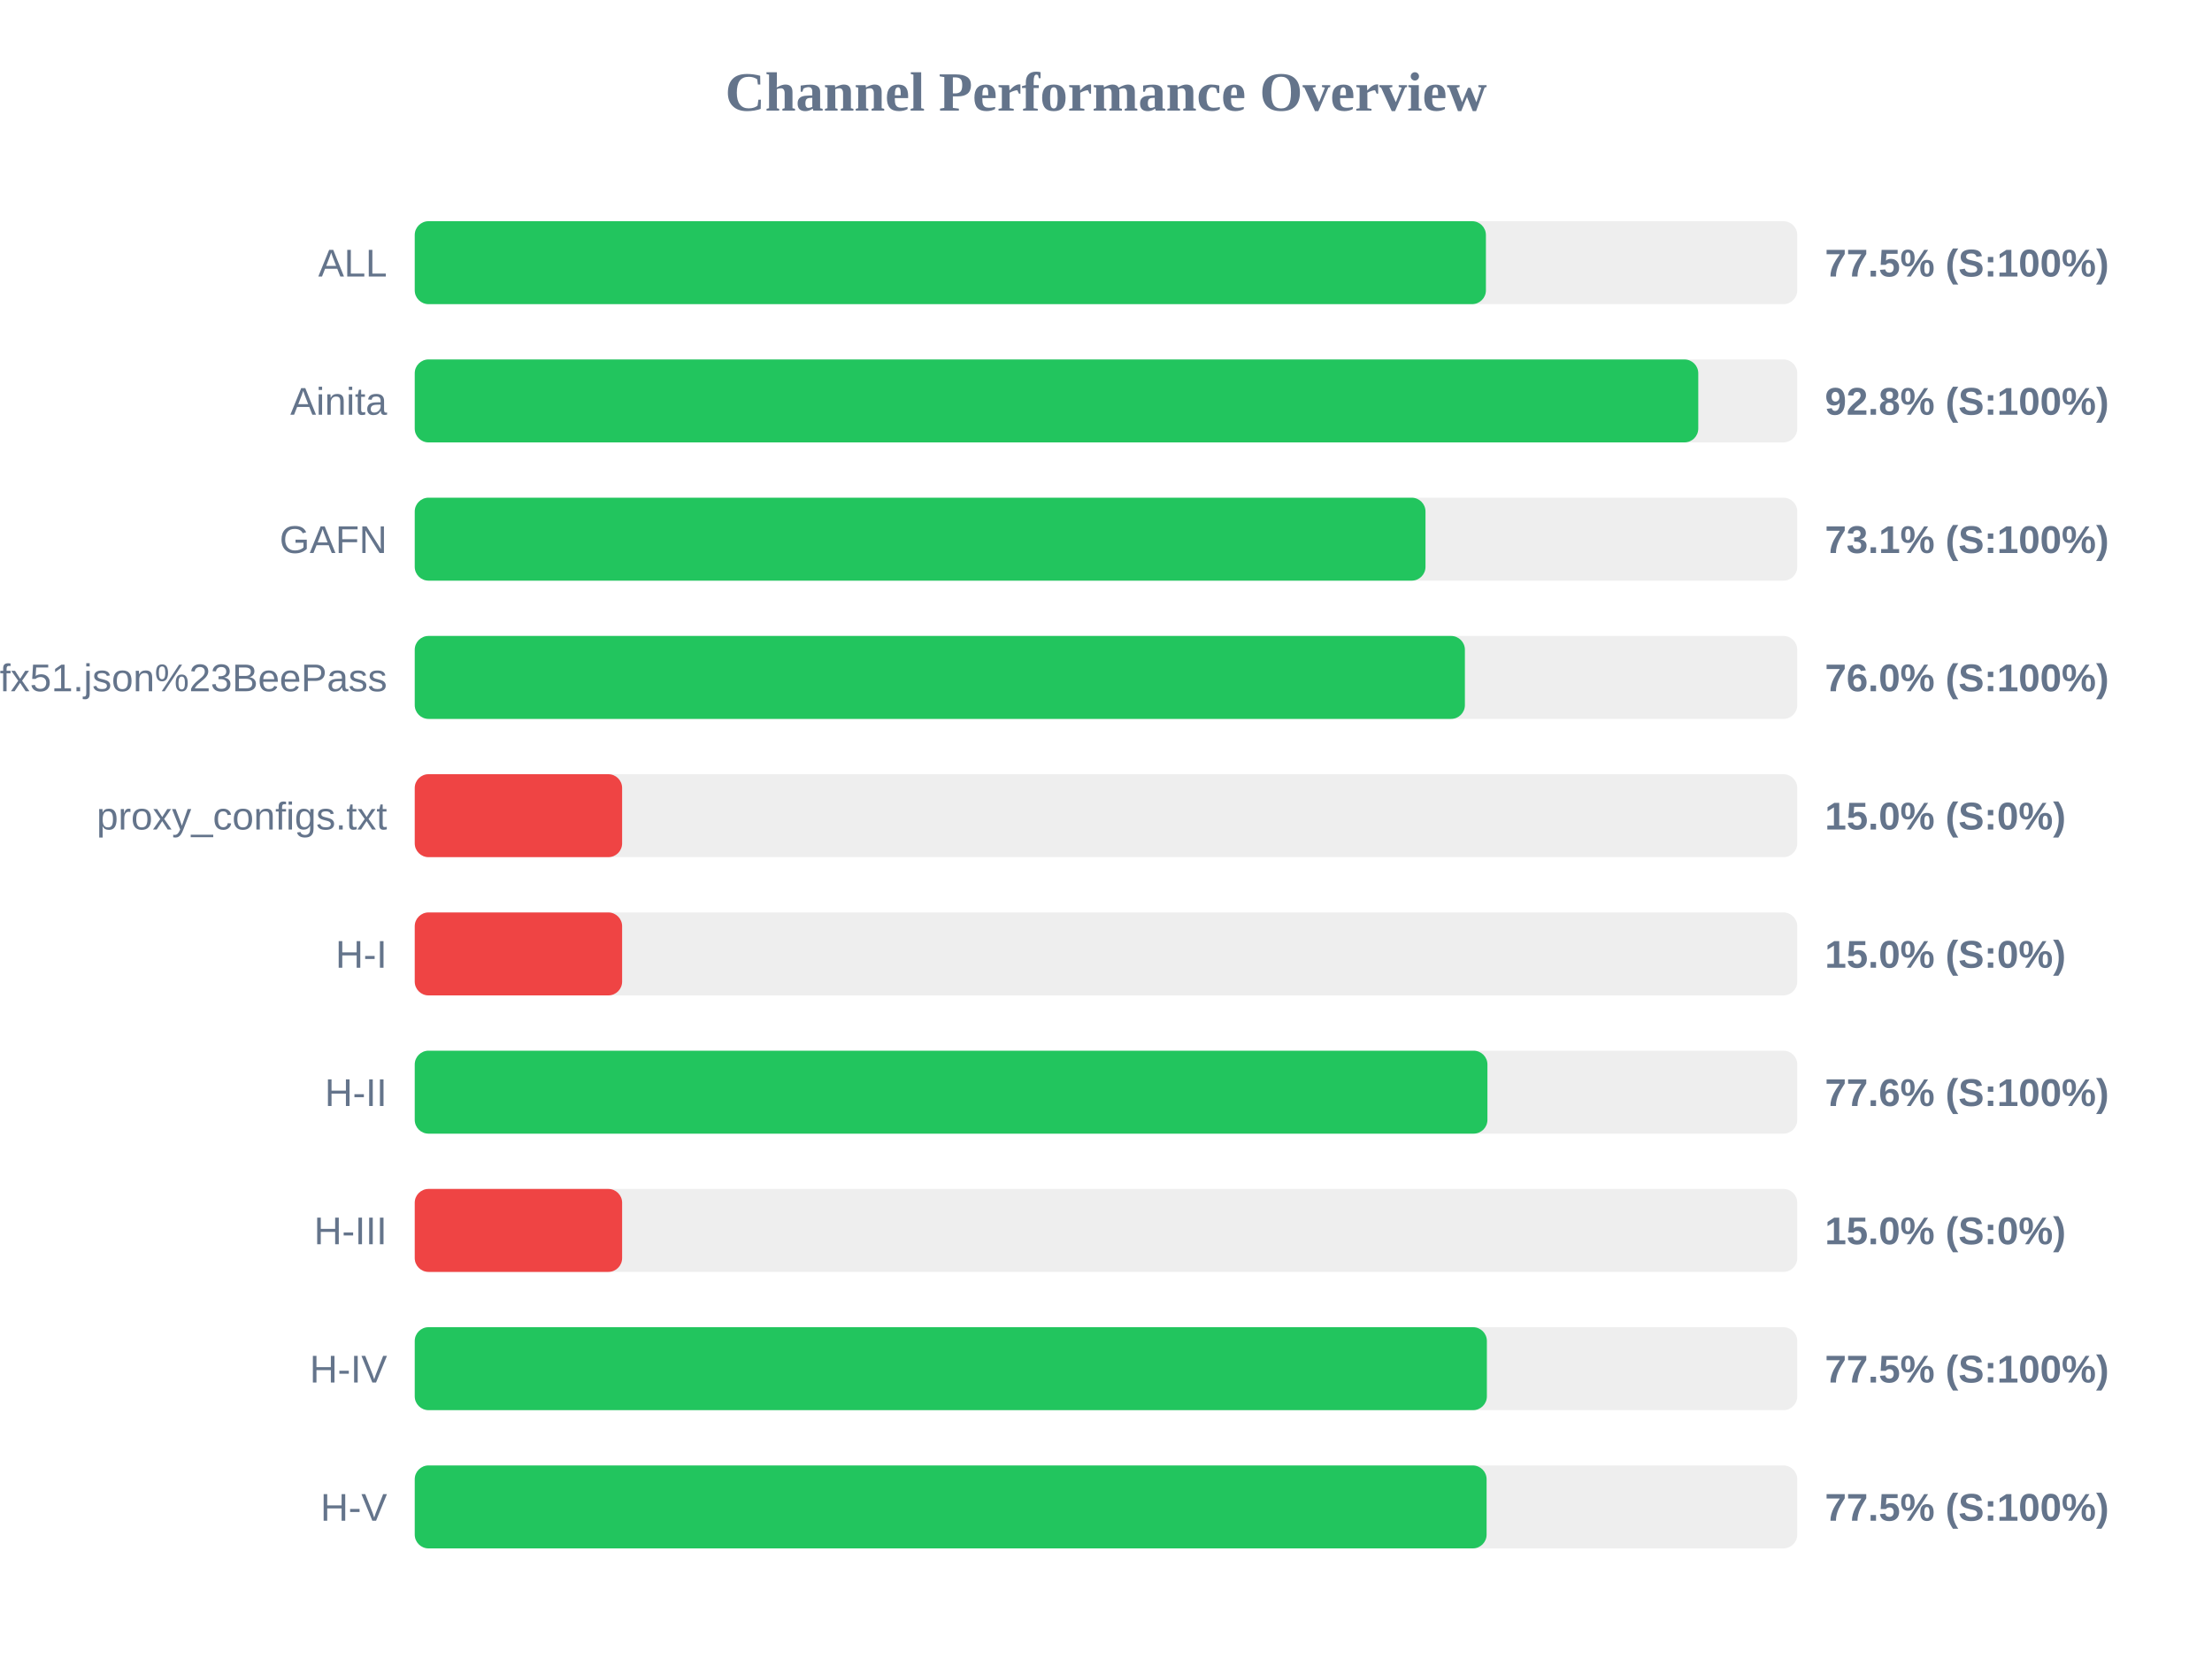
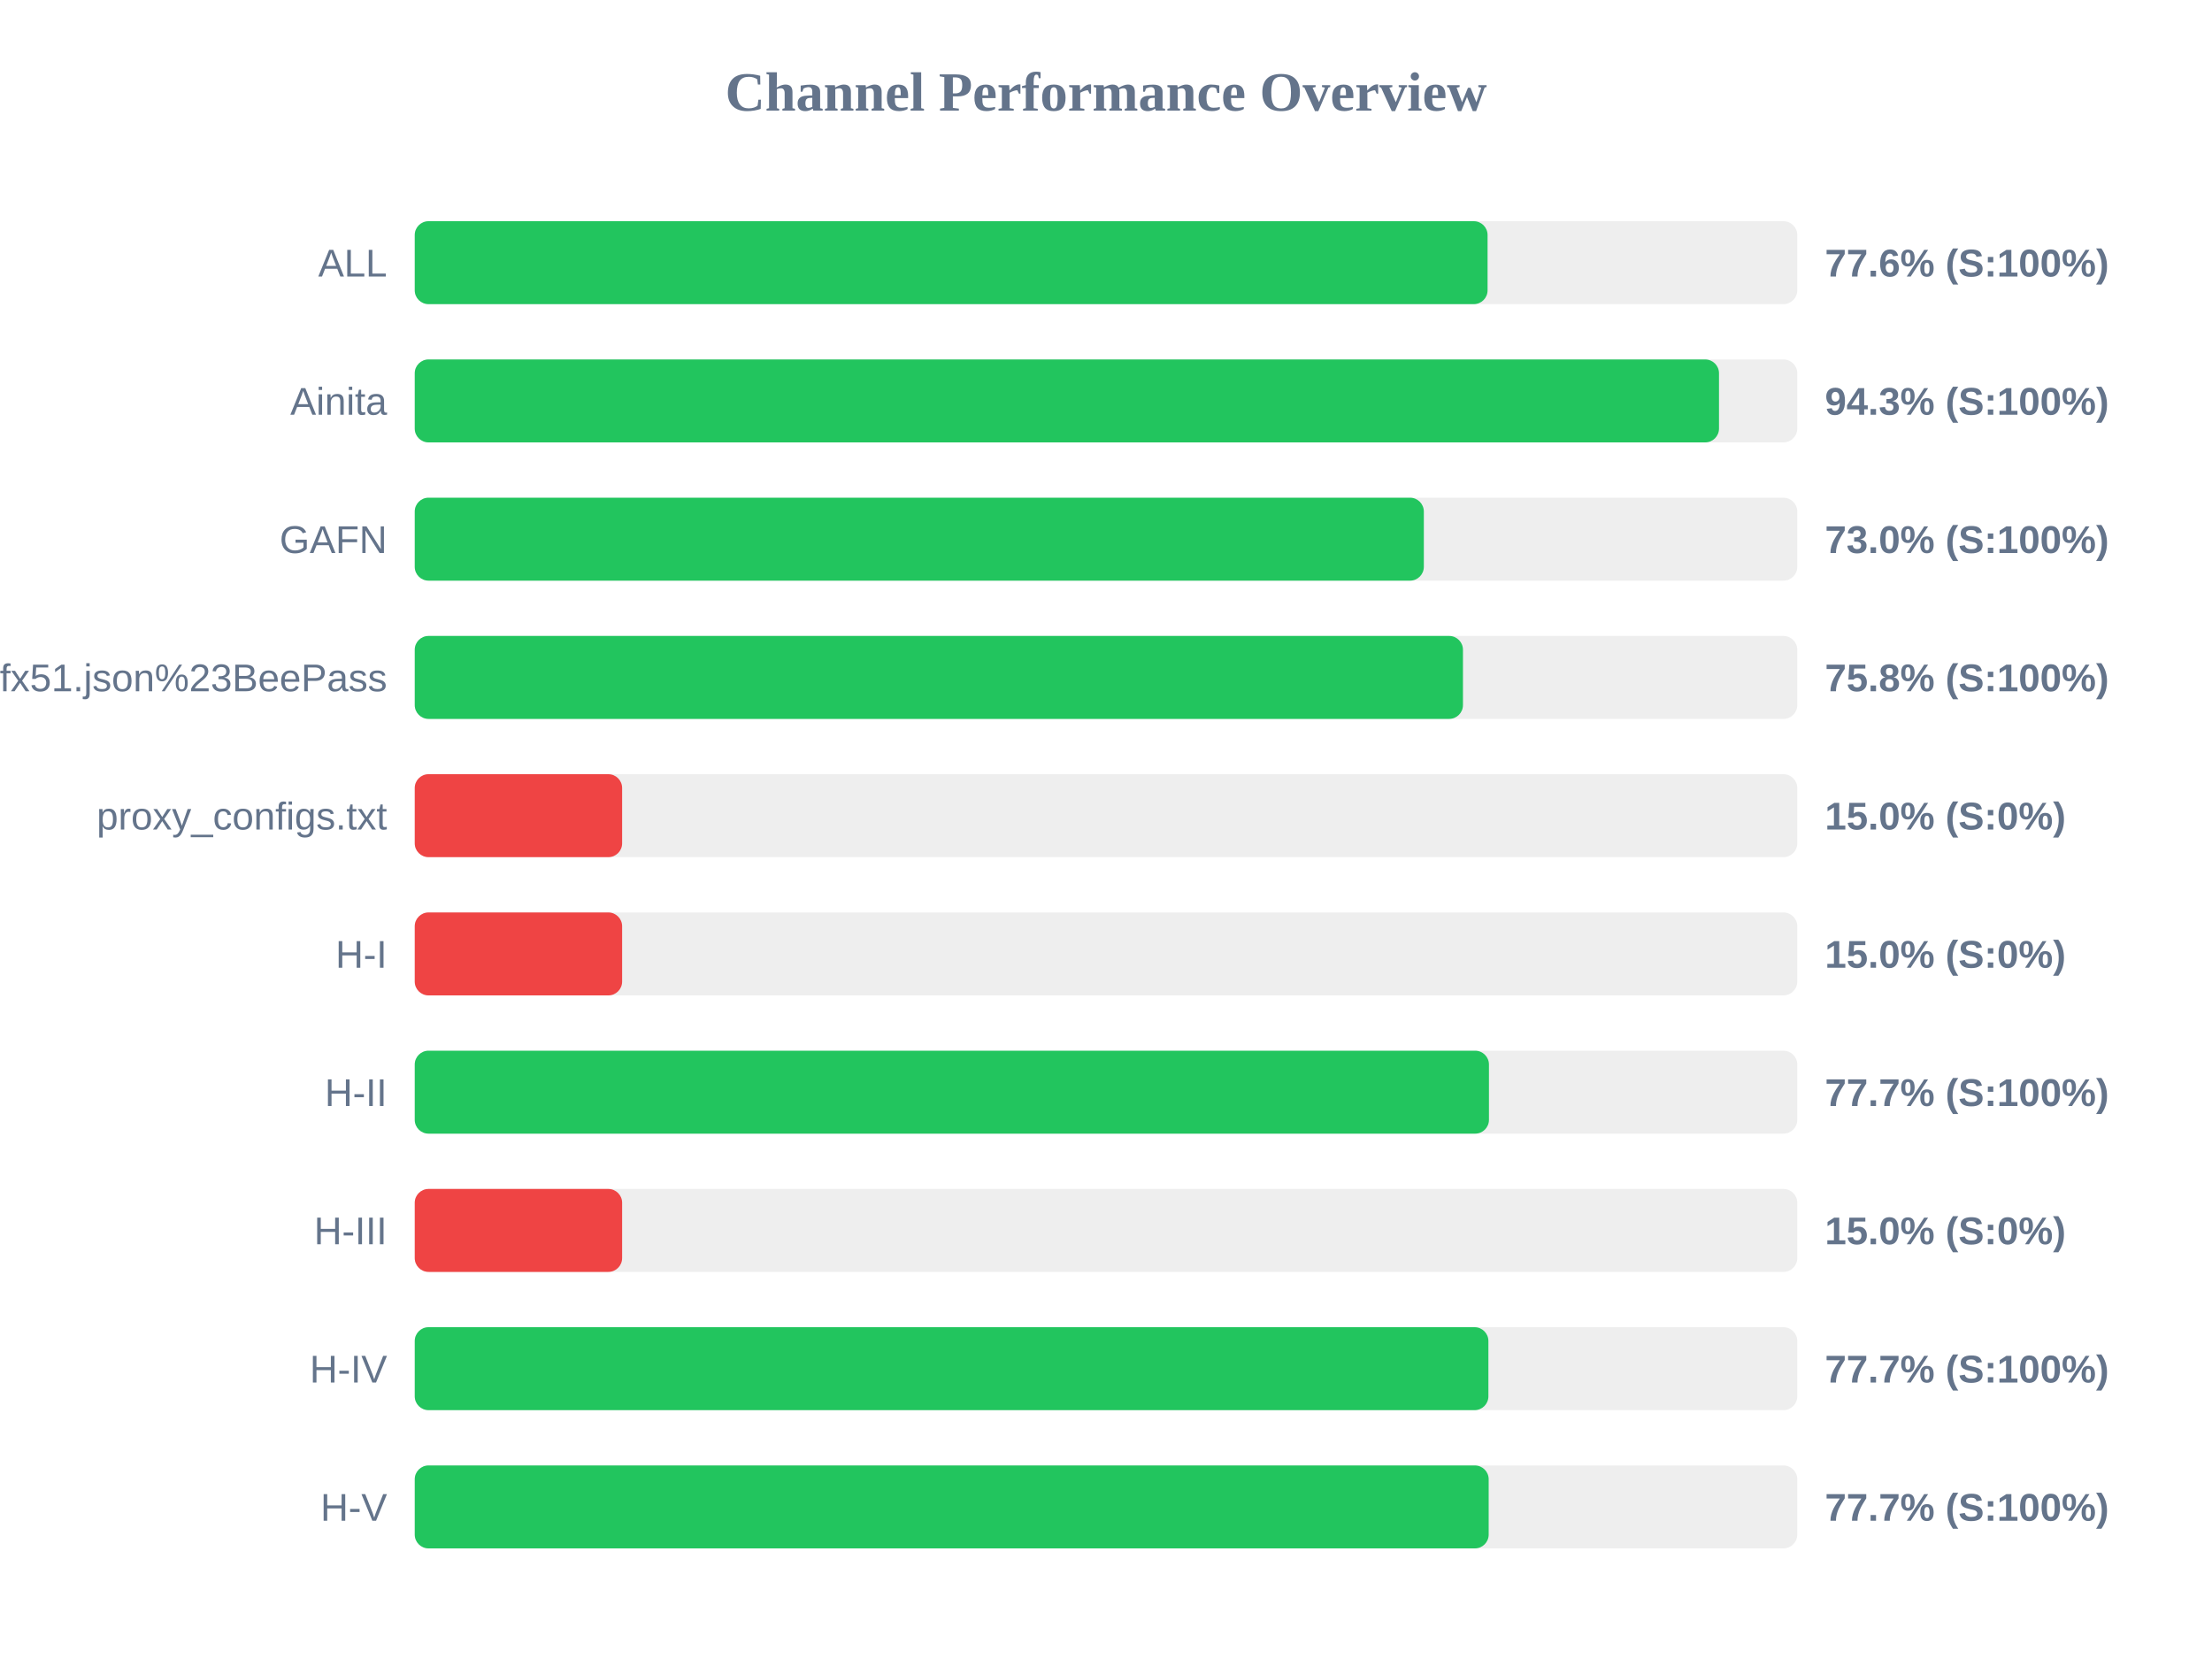
<svg xmlns="http://www.w3.org/2000/svg" width="800" height="600" version="1.1">
  <style>
        .row { font: 14px Arial; fill: #64748b; }
        .score { font: bold 14px Arial; fill: #64748b; }
    </style>
  <text x="400" y="40" text-anchor="middle" font-size="20px" font-weight="bold" fill="#64748b">Channel Performance Overview</text>
  <rect x="150" y="80" width="500" height="30" fill="#eee" rx="5" />
-   <rect x="150" y="80" width="387.4" height="30" fill="#22c55e" rx="5" />
+   <rect x="150" y="80" width="388.0" height="30" fill="#22c55e" rx="5" />
  <text x="140" y="100" text-anchor="end" class="row">ALL</text>
-   <text x="660" y="100" text-anchor="start" class="score">77.5% (S:100%)</text>
+   <text x="660" y="100" text-anchor="start" class="score">77.6% (S:100%)</text>
  <rect x="150" y="130" width="500" height="30" fill="#eee" rx="5" />
-   <rect x="150" y="130" width="464.2" height="30" fill="#22c55e" rx="5" />
+   <rect x="150" y="130" width="471.7" height="30" fill="#22c55e" rx="5" />
  <text x="140" y="150" text-anchor="end" class="row">Ainita</text>
-   <text x="660" y="150" text-anchor="start" class="score">92.8% (S:100%)</text>
+   <text x="660" y="150" text-anchor="start" class="score">94.3% (S:100%)</text>
  <rect x="150" y="180" width="500" height="30" fill="#eee" rx="5" />
-   <rect x="150" y="180" width="365.55" height="30" fill="#22c55e" rx="5" />
+   <rect x="150" y="180" width="364.95" height="30" fill="#22c55e" rx="5" />
  <text x="140" y="200" text-anchor="end" class="row">GAFN</text>
-   <text x="660" y="200" text-anchor="start" class="score">73.1% (S:100%)</text>
+   <text x="660" y="200" text-anchor="start" class="score">73.0% (S:100%)</text>
  <rect x="150" y="230" width="500" height="30" fill="#eee" rx="5" />
-   <rect x="150" y="230" width="379.8" height="30" fill="#22c55e" rx="5" />
+   <rect x="150" y="230" width="379.1" height="30" fill="#22c55e" rx="5" />
  <text x="140" y="250" text-anchor="end" class="row">sub?s=ssconf%3A%2F%2Fs3.amazonaws.com%2Fbeedynconprd%2Fzf38bv6oxi1nv3wfkpmxyfl8yj5fargza3foantoalu16vznl0ckxx7bgf1ufx51.json%23BeePass</text>
-   <text x="660" y="250" text-anchor="start" class="score">76.0% (S:100%)</text>
+   <text x="660" y="250" text-anchor="start" class="score">75.8% (S:100%)</text>
  <rect x="150" y="280" width="500" height="30" fill="#eee" rx="5" />
  <rect x="150" y="280" width="75.0" height="30" fill="#ef4444" rx="5" />
  <text x="140" y="300" text-anchor="end" class="row">proxy_configs.txt</text>
  <text x="660" y="300" text-anchor="start" class="score">15.0% (S:0%)</text>
  <rect x="150" y="330" width="500" height="30" fill="#eee" rx="5" />
  <rect x="150" y="330" width="75.0" height="30" fill="#ef4444" rx="5" />
  <text x="140" y="350" text-anchor="end" class="row">H-I</text>
  <text x="660" y="350" text-anchor="start" class="score">15.0% (S:0%)</text>
  <rect x="150" y="380" width="500" height="30" fill="#eee" rx="5" />
-   <rect x="150" y="380" width="387.95" height="30" fill="#22c55e" rx="5" />
+   <rect x="150" y="380" width="388.5" height="30" fill="#22c55e" rx="5" />
  <text x="140" y="400" text-anchor="end" class="row">H-II</text>
-   <text x="660" y="400" text-anchor="start" class="score">77.6% (S:100%)</text>
+   <text x="660" y="400" text-anchor="start" class="score">77.7% (S:100%)</text>
  <rect x="150" y="430" width="500" height="30" fill="#eee" rx="5" />
  <rect x="150" y="430" width="75.0" height="30" fill="#ef4444" rx="5" />
  <text x="140" y="450" text-anchor="end" class="row">H-III</text>
  <text x="660" y="450" text-anchor="start" class="score">15.0% (S:0%)</text>
  <rect x="150" y="480" width="500" height="30" fill="#eee" rx="5" />
-   <rect x="150" y="480" width="387.75" height="30" fill="#22c55e" rx="5" />
+   <rect x="150" y="480" width="388.3" height="30" fill="#22c55e" rx="5" />
  <text x="140" y="500" text-anchor="end" class="row">H-IV</text>
-   <text x="660" y="500" text-anchor="start" class="score">77.5% (S:100%)</text>
+   <text x="660" y="500" text-anchor="start" class="score">77.7% (S:100%)</text>
  <rect x="150" y="530" width="500" height="30" fill="#eee" rx="5" />
-   <rect x="150" y="530" width="387.65" height="30" fill="#22c55e" rx="5" />
+   <rect x="150" y="530" width="388.4" height="30" fill="#22c55e" rx="5" />
  <text x="140" y="550" text-anchor="end" class="row">H-V</text>
-   <text x="660" y="550" text-anchor="start" class="score">77.5% (S:100%)</text>
+   <text x="660" y="550" text-anchor="start" class="score">77.7% (S:100%)</text>
</svg>
